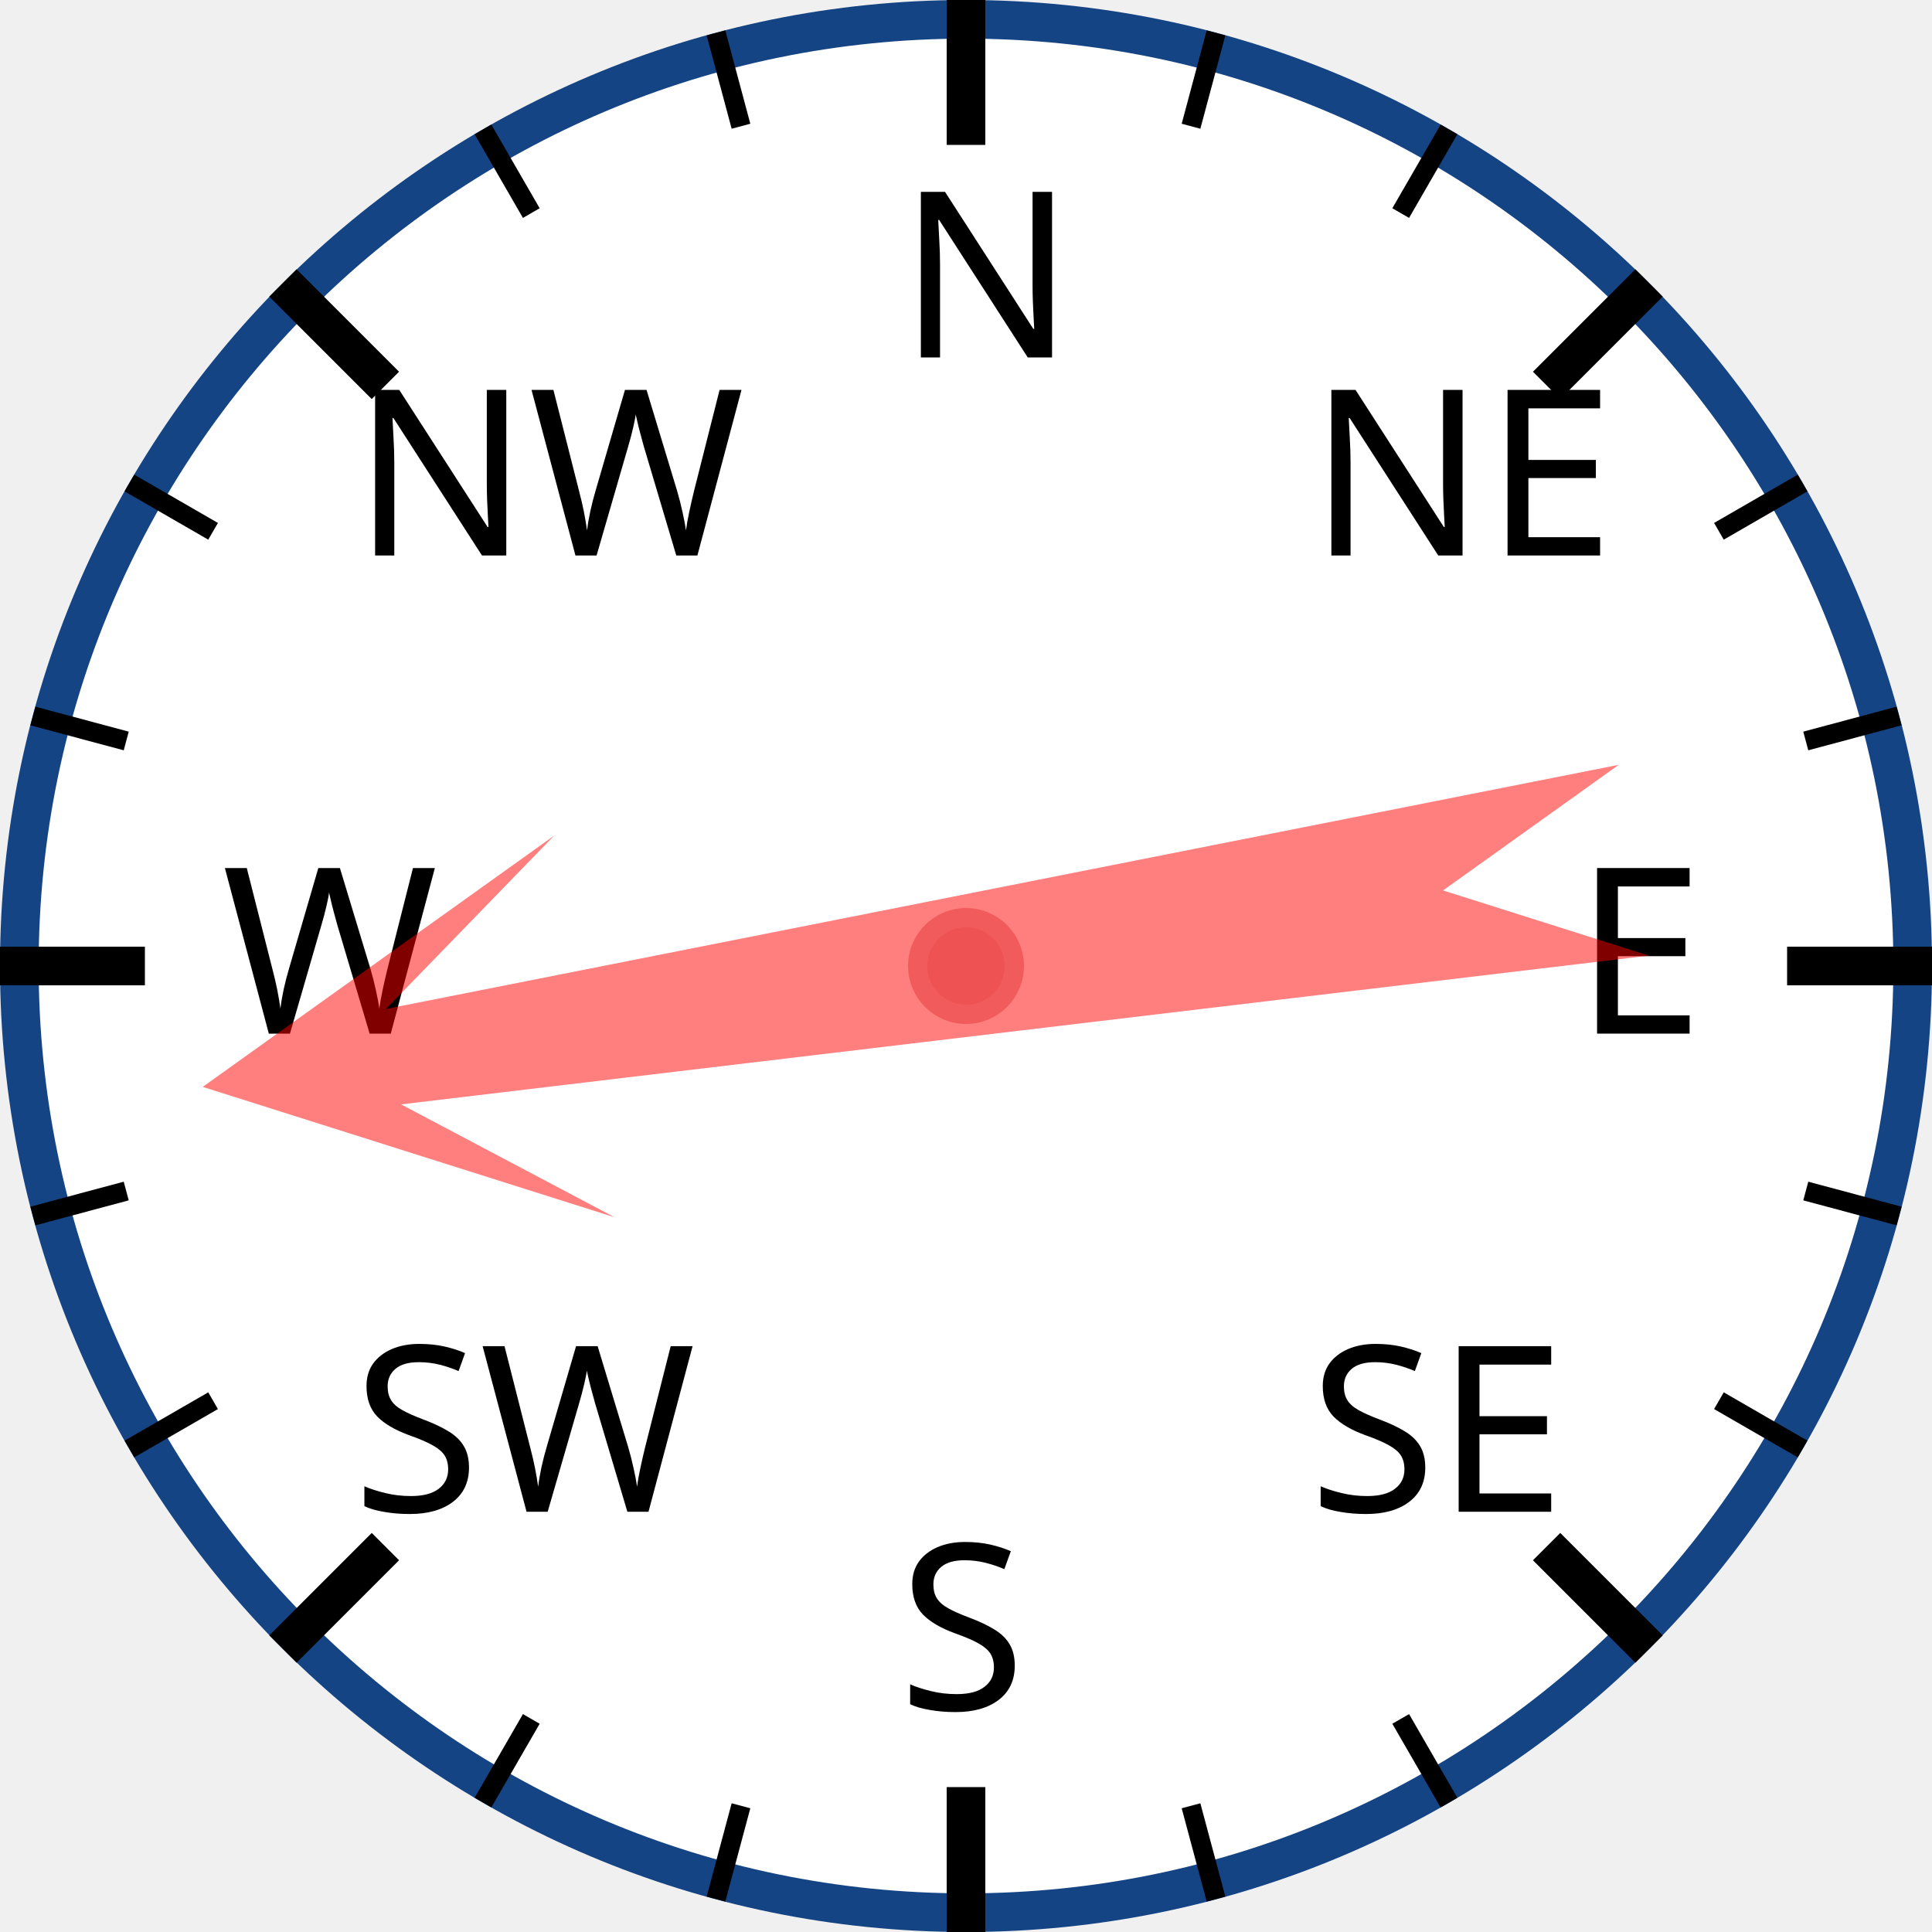
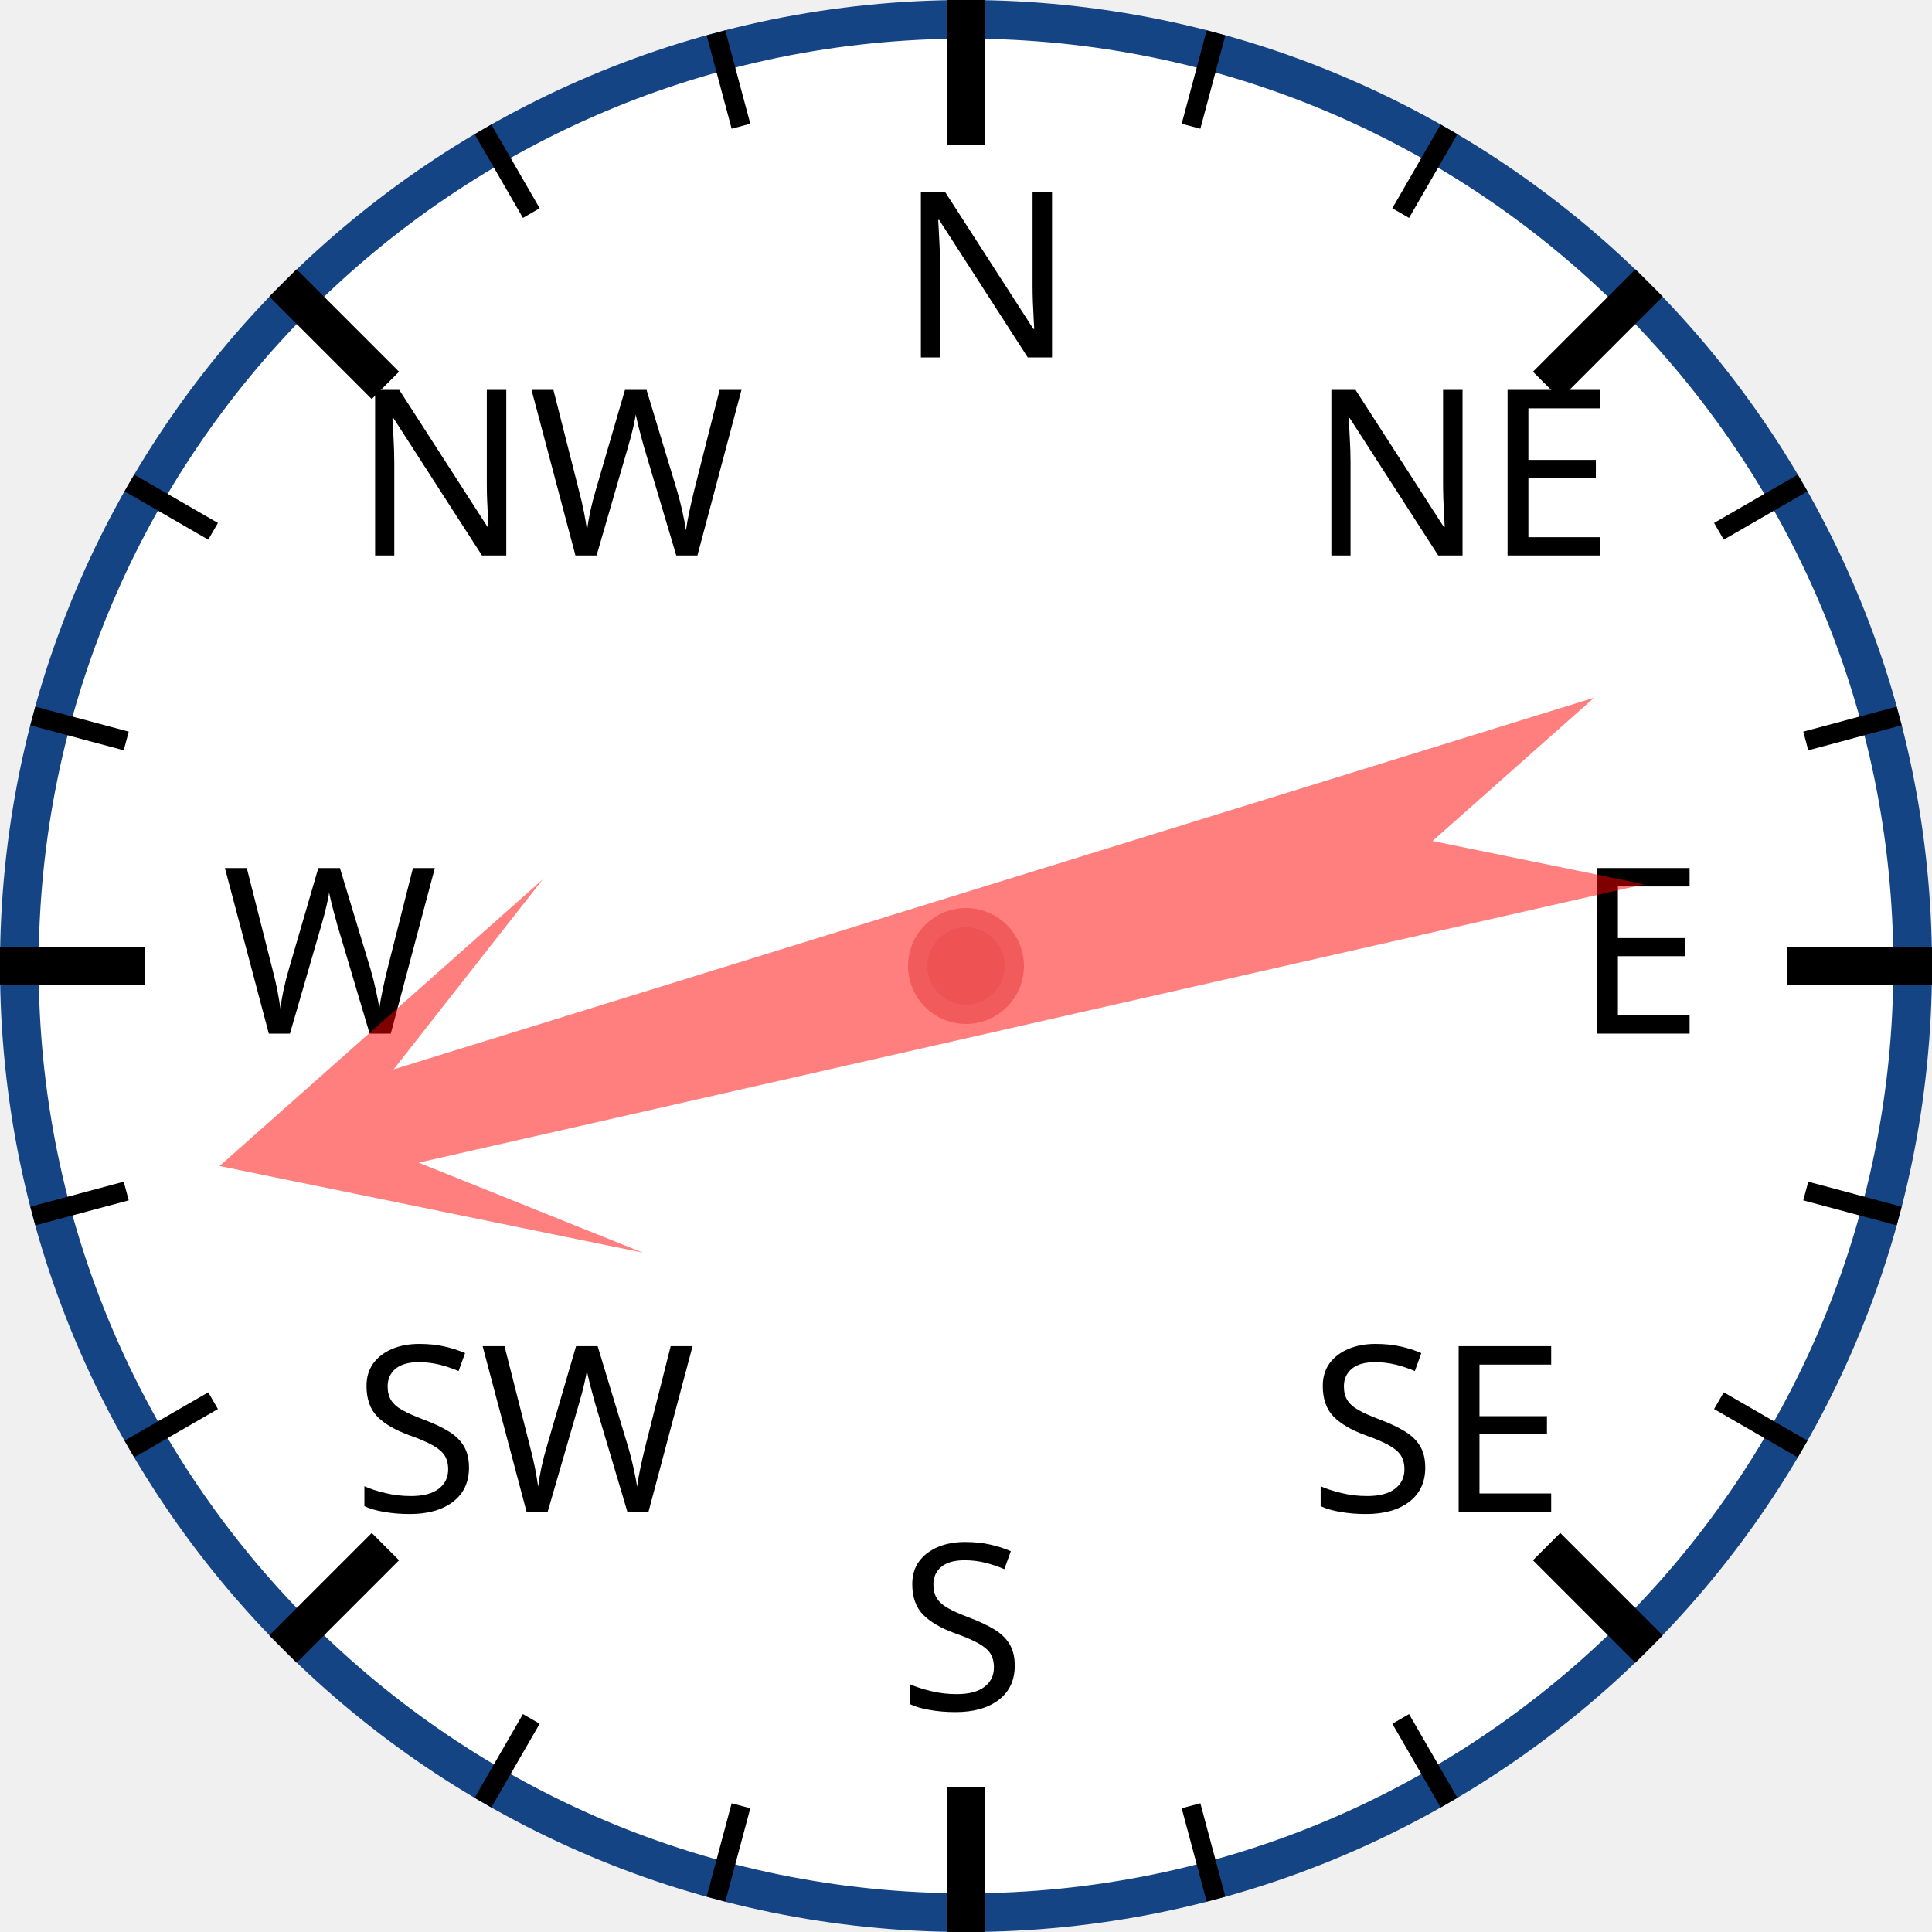
<svg xmlns="http://www.w3.org/2000/svg" width="120px" height="120px" viewBox="0 0 200 200">
  <circle cx="100" cy="100" r="98" style="fill: white; stroke: #154485; stroke-width: 4;" />
  <text x="93.0" y="37.0" style="font-family: sans-serif; font-size: 18pt;">N</text>
  <line x1="100.0" y1="0.0" x2="100.0" y2="15.0" style="stroke: black; stroke-width: 4;" />
  <line x1="74.118" y1="3.407" x2="76.706" y2="13.067" style="stroke: black; stroke-width: 2;" />
  <line x1="50" y1="13.397" x2="55" y2="22.058" style="stroke: black; stroke-width: 2;" />
  <text x="36.503" y="57.503" style="font-family: sans-serif; font-size: 18pt;">NW</text>
  <line x1="29.289" y1="29.289" x2="39.896" y2="39.896" style="stroke: black; stroke-width: 4;" />
  <line x1="13.397" y1="50" x2="22.058" y2="55" style="stroke: black; stroke-width: 2;" />
  <line x1="3.407" y1="74.118" x2="13.067" y2="76.706" style="stroke: black; stroke-width: 2;" />
  <text x="23.0" y="107.0" style="font-family: sans-serif; font-size: 18pt;">W</text>
  <line x1="0.0" y1="100.0" x2="15.0" y2="100.0" style="stroke: black; stroke-width: 4;" />
  <line x1="3.407" y1="125.882" x2="13.067" y2="123.294" style="stroke: black; stroke-width: 2;" />
  <line x1="13.397" y1="150" x2="22.058" y2="145" style="stroke: black; stroke-width: 2;" />
  <text x="36.503" y="156.497" style="font-family: sans-serif; font-size: 18pt;">SW</text>
  <line x1="29.289" y1="170.711" x2="39.896" y2="160.104" style="stroke: black; stroke-width: 4;" />
  <line x1="50" y1="186.603" x2="55" y2="177.942" style="stroke: black; stroke-width: 2;" />
  <line x1="74.118" y1="196.593" x2="76.706" y2="186.933" style="stroke: black; stroke-width: 2;" />
  <text x="93" y="177.0" style="font-family: sans-serif; font-size: 18pt;">S</text>
  <line x1="100" y1="200.0" x2="100" y2="185.0" style="stroke: black; stroke-width: 4;" />
  <line x1="125.882" y1="196.593" x2="123.294" y2="186.933" style="stroke: black; stroke-width: 2;" />
  <line x1="150.0" y1="186.603" x2="145.0" y2="177.942" style="stroke: black; stroke-width: 2;" />
  <text x="135.497" y="156.497" style="font-family: sans-serif; font-size: 18pt;">SE</text>
  <line x1="170.711" y1="170.711" x2="160.104" y2="160.104" style="stroke: black; stroke-width: 4;" />
  <line x1="186.603" y1="150" x2="177.942" y2="145" style="stroke: black; stroke-width: 2;" />
  <line x1="196.593" y1="125.882" x2="186.933" y2="123.294" style="stroke: black; stroke-width: 2;" />
  <text x="163.0" y="107" style="font-family: sans-serif; font-size: 18pt;">E</text>
  <line x1="200.0" y1="100" x2="185.0" y2="100" style="stroke: black; stroke-width: 4;" />
  <line x1="196.593" y1="74.118" x2="186.933" y2="76.706" style="stroke: black; stroke-width: 2;" />
  <line x1="186.603" y1="50" x2="177.942" y2="55" style="stroke: black; stroke-width: 2;" />
  <text x="135.497" y="57.503" style="font-family: sans-serif; font-size: 18pt;">NE</text>
  <line x1="170.711" y1="29.289" x2="160.104" y2="39.896" style="stroke: black; stroke-width: 4;" />
  <line x1="150" y1="13.397" x2="145" y2="22.058" style="stroke: black; stroke-width: 2;" />
  <line x1="125.882" y1="3.407" x2="123.294" y2="13.067" style="stroke: black; stroke-width: 2;" />
-   <polygon points="100 20 120 60 105 40 110 170 100 150 90 170 95 40 80 60" style="fill: red; fill-opacity: 0.5;" transform="rotate(261,100,100)" />
+   <polygon points="100 20 120 60 105 40 110 170 100 150 90 170 95 40 80 60" style="fill: red; fill-opacity: 0.5;" transform="rotate(255,100,100)" />
  <circle cx="100" cy="100" r="5" style="fill: #EE5252; stroke: #F25B5B; stroke-width: 2;" />
</svg>
